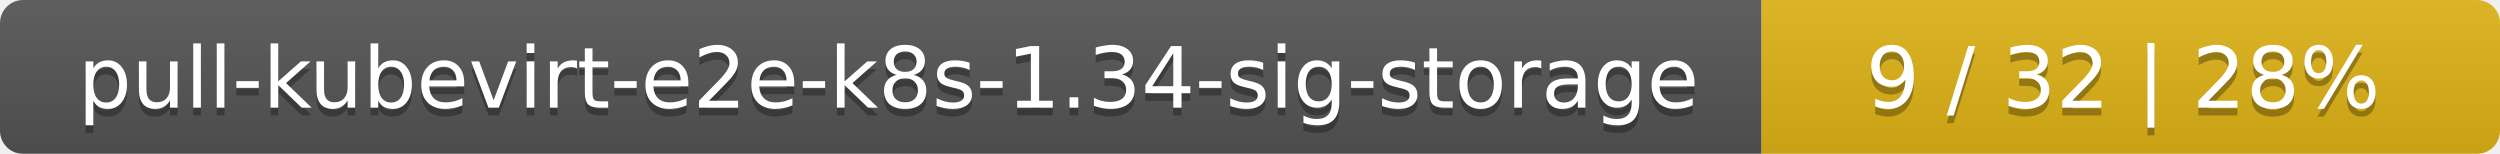
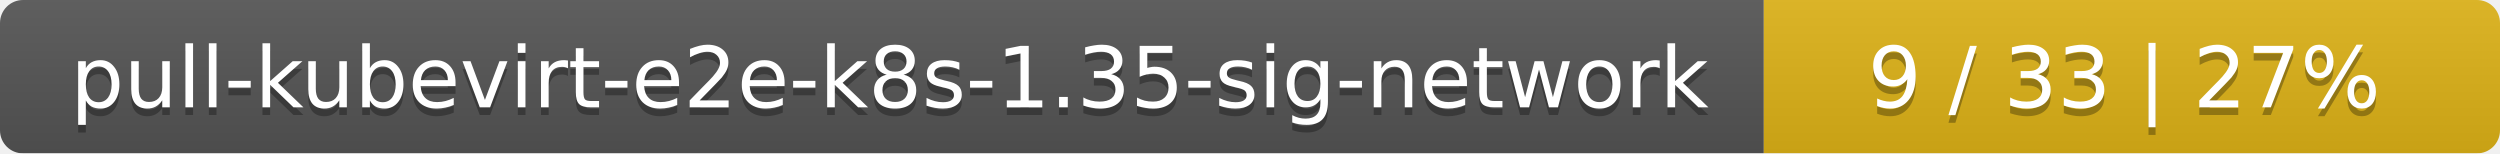
- <svg xmlns="http://www.w3.org/2000/svg" width="325" height="20">
+ <svg xmlns="http://www.w3.org/2000/svg" width="326" height="20">
  <linearGradient id="smooth" x2="0" y2="100%">
    <stop offset="0" stop-color="#bbb" stop-opacity=".1" />
    <stop offset="1" stop-opacity=".1" />
  </linearGradient>
  <mask id="round">
-     <rect width="325" height="20" rx="3" fill="#fff" />
+     <rect width="326" height="20" rx="3" fill="#fff" />
  </mask>
  <g mask="url(#round)">
-     <rect width="229" height="20" fill="#555" />
-     <rect x="229" width="96" height="20" fill="#dfb317" />
-     <rect width="325" height="20" fill="url(#smooth)" />
+     <rect width="230" height="20" fill="#555" />
+     <rect x="230" width="96" height="20" fill="#dfb317" />
+     <rect width="326" height="20" fill="url(#smooth)" />
  </g>
  <g fill="#fff" text-anchor="middle" font-family="DejaVu Sans,Verdana,Geneva,sans-serif" font-size="11">
-     <text x="115.5" y="15" fill="#010101" fill-opacity=".3">pull-kubevirt-e2e-k8s-1.34-sig-storage</text>
-     <text x="115.5" y="14">pull-kubevirt-e2e-k8s-1.34-sig-storage</text>
-     <text x="276" y="15" fill="#010101" fill-opacity=".3">9 / 32    |    28%</text>
-     <text x="276" y="14">9 / 32    |    28%</text>
+     <text x="116" y="15" fill="#010101" fill-opacity=".3">pull-kubevirt-e2e-k8s-1.35-sig-network</text>
+     <text x="116" y="14">pull-kubevirt-e2e-k8s-1.35-sig-network</text>
+     <text x="277" y="15" fill="#010101" fill-opacity=".3">9 / 33    |    27%</text>
+     <text x="277" y="14">9 / 33    |    27%</text>
  </g>
</svg>
